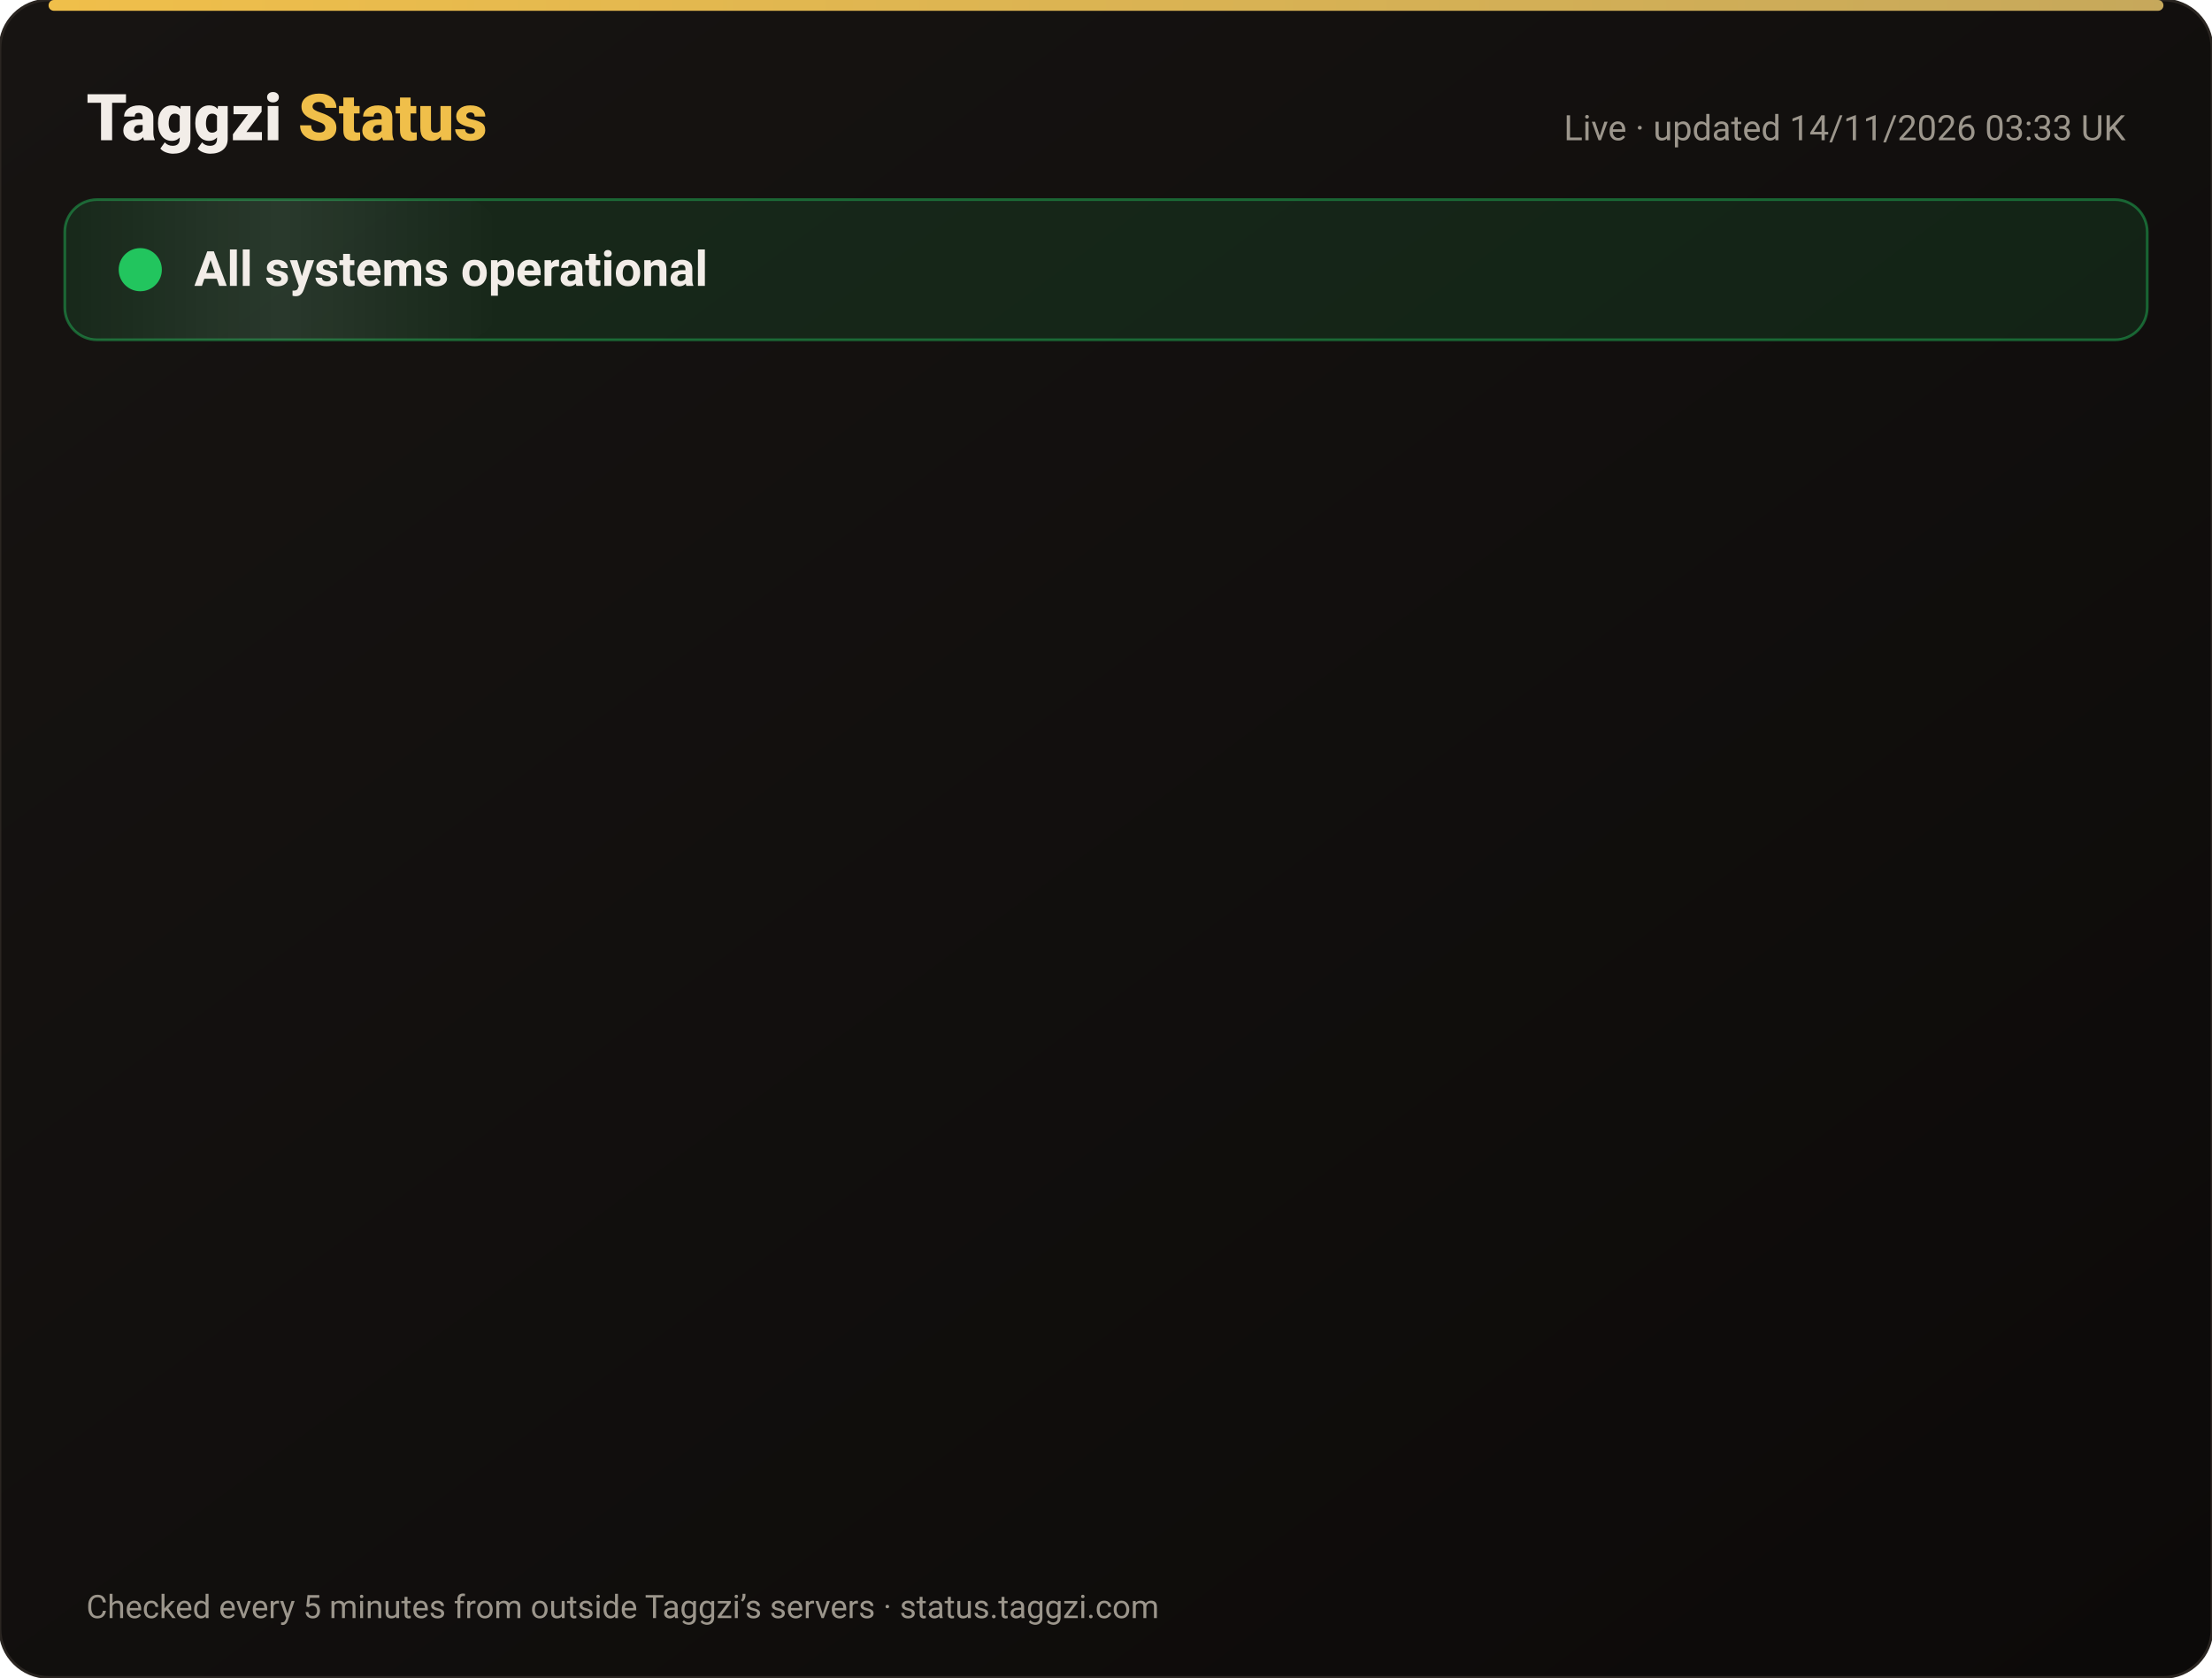
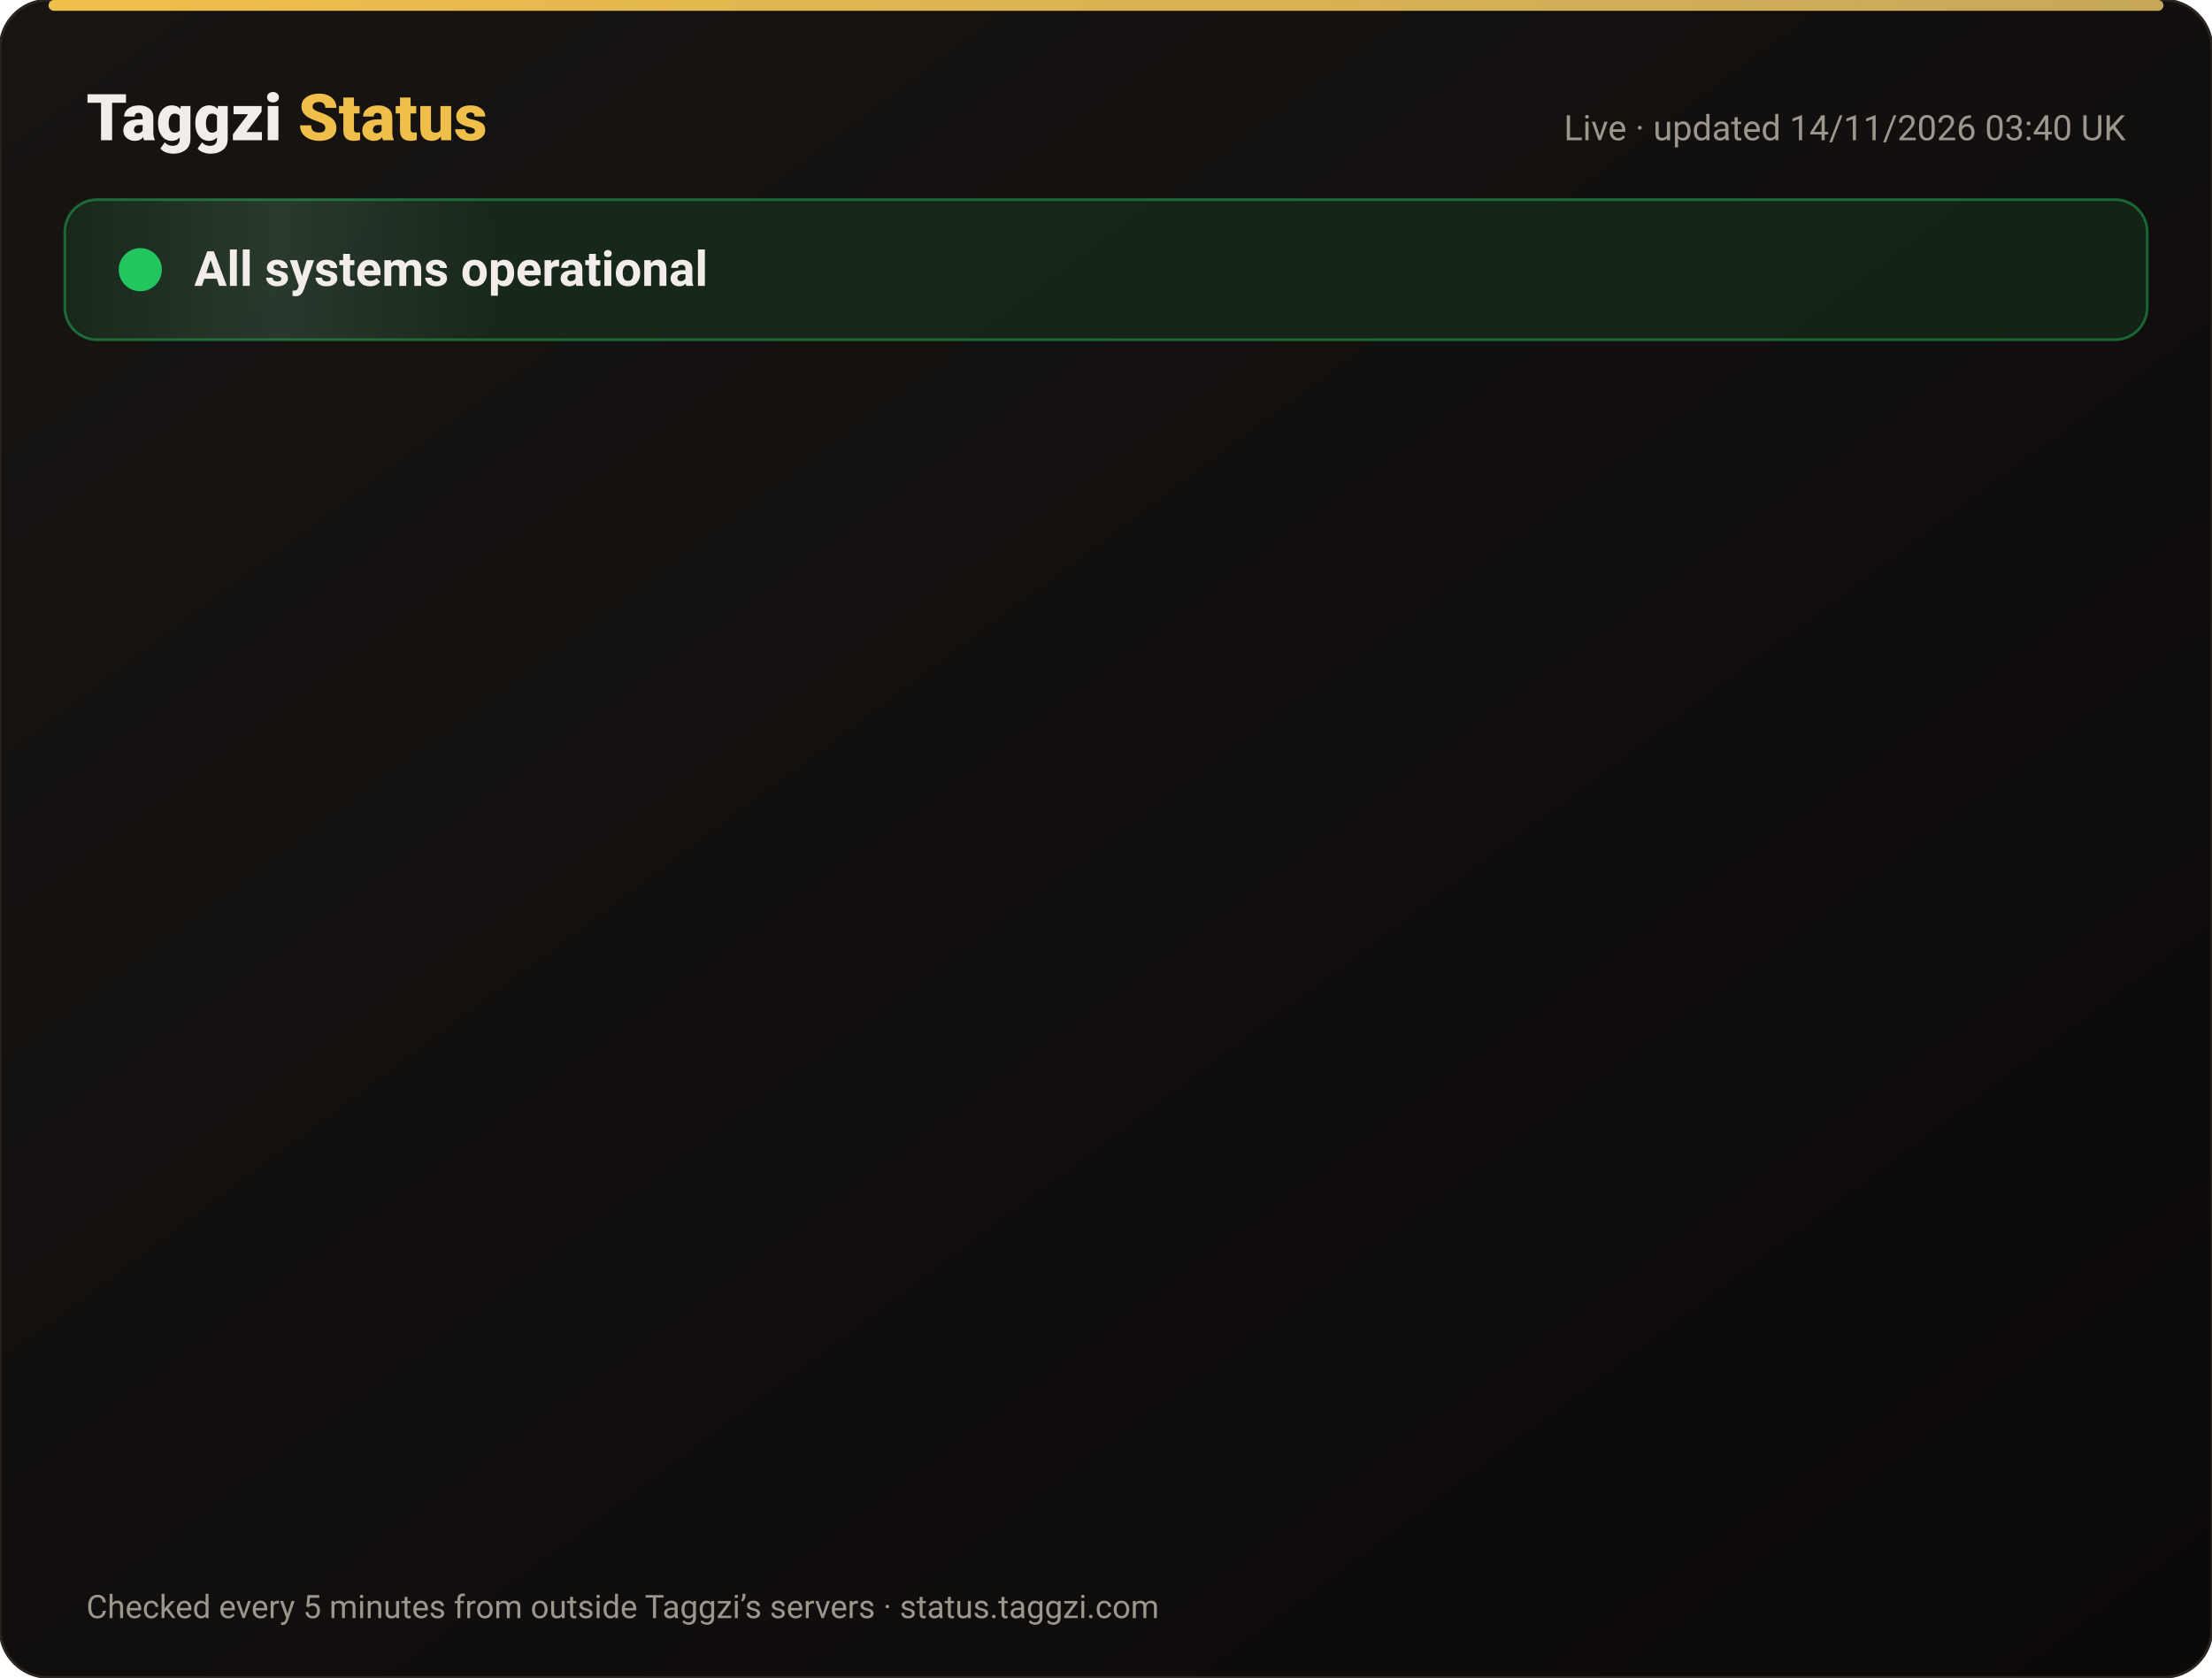
<svg xmlns="http://www.w3.org/2000/svg" width="820" height="622" viewBox="0 0 820 622" font-family="-apple-system,Segoe UI,Roboto,Helvetica,Arial,sans-serif">
  <defs>
    <linearGradient id="bg" x1="0" y1="0" x2="1" y2="1">
      <stop offset="0" stop-color="#171412" />
      <stop offset="1" stop-color="#0C0A09" />
    </linearGradient>
    <linearGradient id="gold" x1="0" x2="1">
      <stop offset="0" stop-color="#F0BF4A" />
      <stop offset="1" stop-color="#c6a85b" />
    </linearGradient>
    <linearGradient id="shine" x1="0" x2="1">
      <stop offset="0" stop-color="#fff" stop-opacity="0" />
      <stop offset=".5" stop-color="#fff" stop-opacity=".08" />
      <stop offset="1" stop-color="#fff" stop-opacity="0" />
    </linearGradient>
  </defs>
  <rect width="820" height="622" rx="18" fill="url(#bg)" stroke="#2a2521" />
  <rect x="18" y="0" width="784" height="4" rx="2" fill="url(#gold)" />
  <text x="32" y="52" font-size="24" font-weight="800" fill="#F2EDE8">Taggzi <tspan fill="#F0BF4A">Status</tspan>
  </text>
-   <text x="788" y="52" font-size="13" fill="#9C968C" text-anchor="end">Live · updated 14/11/2026 03:33 UK</text>
+   <text x="788" y="52" font-size="13" fill="#9C968C" text-anchor="end">Live · updated 14/11/2026 03:40 UK</text>
  <rect x="24" y="74" width="772" height="52" rx="12" fill="#22c55e" fill-opacity=".12" stroke="#22c55e" stroke-opacity=".45" />
  <rect x="24" y="74" width="160" height="52" rx="12" fill="url(#shine)">
    <animate attributeName="x" from="-160" to="820" dur="4s" repeatCount="indefinite" />
  </rect>
  <circle cx="52" cy="100" r="7" fill="#22c55e" />
  <circle cx="52" cy="100" r="7" fill="none" stroke="#22c55e" stroke-width="2">
    <animate attributeName="r" values="7;15;7" dur="2s" repeatCount="indefinite" />
    <animate attributeName="opacity" values=".9;0;.9" dur="2s" repeatCount="indefinite" />
  </circle>
  <text x="72" y="106" font-size="18" font-weight="700" fill="#F2EDE8">All systems operational</text>
  <g opacity="0">
    <animate attributeName="opacity" from="0" to="1" begin="0.00s" dur=".6s" fill="freeze" />
    <line x1="32" y1="188" x2="788" y2="188" stroke="#2a2521" />
    <circle cx="44" cy="166" r="6" fill="#22c55e">
      <animate attributeName="opacity" values="1;.45;1" dur="2.4s" begin="0.00s" repeatCount="indefinite" />
    </circle>
    <text x="62" y="171" font-size="15" font-weight="650" fill="#F2EDE8">Website</text>
    <text x="630" y="171" font-size="13" fill="#9C968C" text-anchor="end">99.97% uptime</text>
    <rect x="648" y="154" width="140" height="24" rx="12" fill="#22c55e" fill-opacity=".14" stroke="#22c55e" stroke-opacity=".5" />
    <text x="718" y="171" font-size="12" font-weight="700" fill="#22c55e" text-anchor="middle">Operational</text>
  </g>
  <g opacity="0">
    <animate attributeName="opacity" from="0" to="1" begin="0.15s" dur=".6s" fill="freeze" />
    <line x1="32" y1="234" x2="788" y2="234" stroke="#2a2521" />
    <circle cx="44" cy="212" r="6" fill="#22c55e">
      <animate attributeName="opacity" values="1;.45;1" dur="2.4s" begin="0.15s" repeatCount="indefinite" />
    </circle>
    <text x="62" y="217" font-size="15" font-weight="650" fill="#F2EDE8">Tag scans</text>
    <text x="630" y="217" font-size="13" fill="#9C968C" text-anchor="end">99.97% uptime</text>
    <rect x="648" y="200" width="140" height="24" rx="12" fill="#22c55e" fill-opacity=".14" stroke="#22c55e" stroke-opacity=".5" />
    <text x="718" y="217" font-size="12" font-weight="700" fill="#22c55e" text-anchor="middle">Operational</text>
  </g>
  <g opacity="0">
    <animate attributeName="opacity" from="0" to="1" begin="0.30s" dur=".6s" fill="freeze" />
    <line x1="32" y1="280" x2="788" y2="280" stroke="#2a2521" />
    <circle cx="44" cy="258" r="6" fill="#22c55e">
      <animate attributeName="opacity" values="1;.45;1" dur="2.4s" begin="0.30s" repeatCount="indefinite" />
    </circle>
    <text x="62" y="263" font-size="15" font-weight="650" fill="#F2EDE8">Manual tag lookup</text>
    <text x="630" y="263" font-size="13" fill="#9C968C" text-anchor="end">99.97% uptime</text>
    <rect x="648" y="246" width="140" height="24" rx="12" fill="#22c55e" fill-opacity=".14" stroke="#22c55e" stroke-opacity=".5" />
    <text x="718" y="263" font-size="12" font-weight="700" fill="#22c55e" text-anchor="middle">Operational</text>
  </g>
  <g opacity="0">
    <animate attributeName="opacity" from="0" to="1" begin="0.45s" dur=".6s" fill="freeze" />
    <line x1="32" y1="326" x2="788" y2="326" stroke="#2a2521" />
    <circle cx="44" cy="304" r="6" fill="#22c55e">
      <animate attributeName="opacity" values="1;.45;1" dur="2.4s" begin="0.45s" repeatCount="indefinite" />
    </circle>
    <text x="62" y="309" font-size="15" font-weight="650" fill="#F2EDE8">App &amp; login</text>
    <text x="630" y="309" font-size="13" fill="#9C968C" text-anchor="end">99.97% uptime</text>
    <rect x="648" y="292" width="140" height="24" rx="12" fill="#22c55e" fill-opacity=".14" stroke="#22c55e" stroke-opacity=".5" />
    <text x="718" y="309" font-size="12" font-weight="700" fill="#22c55e" text-anchor="middle">Operational</text>
  </g>
  <g opacity="0">
    <animate attributeName="opacity" from="0" to="1" begin="0.60s" dur=".6s" fill="freeze" />
    <line x1="32" y1="372" x2="788" y2="372" stroke="#2a2521" />
    <circle cx="44" cy="350" r="6" fill="#22c55e">
      <animate attributeName="opacity" values="1;.45;1" dur="2.4s" begin="0.60s" repeatCount="indefinite" />
    </circle>
    <text x="62" y="355" font-size="15" font-weight="650" fill="#F2EDE8">Community alerts</text>
    <text x="630" y="355" font-size="13" fill="#9C968C" text-anchor="end">99.97% uptime</text>
    <rect x="648" y="338" width="140" height="24" rx="12" fill="#22c55e" fill-opacity=".14" stroke="#22c55e" stroke-opacity=".5" />
    <text x="718" y="355" font-size="12" font-weight="700" fill="#22c55e" text-anchor="middle">Operational</text>
  </g>
  <g opacity="0">
    <animate attributeName="opacity" from="0" to="1" begin="0.75s" dur=".6s" fill="freeze" />
    <line x1="32" y1="418" x2="788" y2="418" stroke="#2a2521" />
    <circle cx="44" cy="396" r="6" fill="#22c55e">
      <animate attributeName="opacity" values="1;.45;1" dur="2.4s" begin="0.75s" repeatCount="indefinite" />
    </circle>
    <text x="62" y="401" font-size="15" font-weight="650" fill="#F2EDE8">Private calling</text>
    <text x="630" y="401" font-size="13" fill="#9C968C" text-anchor="end">99.97% uptime</text>
    <rect x="648" y="384" width="140" height="24" rx="12" fill="#22c55e" fill-opacity=".14" stroke="#22c55e" stroke-opacity=".5" />
    <text x="718" y="401" font-size="12" font-weight="700" fill="#22c55e" text-anchor="middle">Operational</text>
  </g>
  <g opacity="0">
    <animate attributeName="opacity" from="0" to="1" begin="0.90s" dur=".6s" fill="freeze" />
    <line x1="32" y1="464" x2="788" y2="464" stroke="#2a2521" />
    <circle cx="44" cy="442" r="6" fill="#22c55e">
      <animate attributeName="opacity" values="1;.45;1" dur="2.4s" begin="0.90s" repeatCount="indefinite" />
    </circle>
    <text x="62" y="447" font-size="15" font-weight="650" fill="#F2EDE8">Payments</text>
    <text x="630" y="447" font-size="13" fill="#9C968C" text-anchor="end">99.96% uptime</text>
    <rect x="648" y="430" width="140" height="24" rx="12" fill="#22c55e" fill-opacity=".14" stroke="#22c55e" stroke-opacity=".5" />
    <text x="718" y="447" font-size="12" font-weight="700" fill="#22c55e" text-anchor="middle">Operational</text>
  </g>
  <g opacity="0">
    <animate attributeName="opacity" from="0" to="1" begin="1.05s" dur=".6s" fill="freeze" />
    <line x1="32" y1="510" x2="788" y2="510" stroke="#2a2521" />
    <circle cx="44" cy="488" r="6" fill="#22c55e">
      <animate attributeName="opacity" values="1;.45;1" dur="2.4s" begin="1.05s" repeatCount="indefinite" />
    </circle>
    <text x="62" y="493" font-size="15" font-weight="650" fill="#F2EDE8">Email &amp; support</text>
    <text x="630" y="493" font-size="13" fill="#9C968C" text-anchor="end">99.97% uptime</text>
    <rect x="648" y="476" width="140" height="24" rx="12" fill="#22c55e" fill-opacity=".14" stroke="#22c55e" stroke-opacity=".5" />
    <text x="718" y="493" font-size="12" font-weight="700" fill="#22c55e" text-anchor="middle">Operational</text>
  </g>
  <g opacity="0">
    <animate attributeName="opacity" from="0" to="1" begin="1.20s" dur=".6s" fill="freeze" />
    <line x1="32" y1="556" x2="788" y2="556" stroke="#2a2521" />
    <circle cx="44" cy="534" r="6" fill="#22c55e">
      <animate attributeName="opacity" values="1;.45;1" dur="2.4s" begin="1.20s" repeatCount="indefinite" />
    </circle>
    <text x="62" y="539" font-size="15" font-weight="650" fill="#F2EDE8">Secure connection (SSL)</text>
    <text x="630" y="539" font-size="13" fill="#9C968C" text-anchor="end">100.00% uptime</text>
    <rect x="648" y="522" width="140" height="24" rx="12" fill="#22c55e" fill-opacity=".14" stroke="#22c55e" stroke-opacity=".5" />
    <text x="718" y="539" font-size="12" font-weight="700" fill="#22c55e" text-anchor="middle">Operational</text>
  </g>
  <text x="32" y="600" font-size="12" fill="#9C968C">Checked every 5 minutes from outside Taggzi’s servers · status.taggzi.com</text>
</svg>
